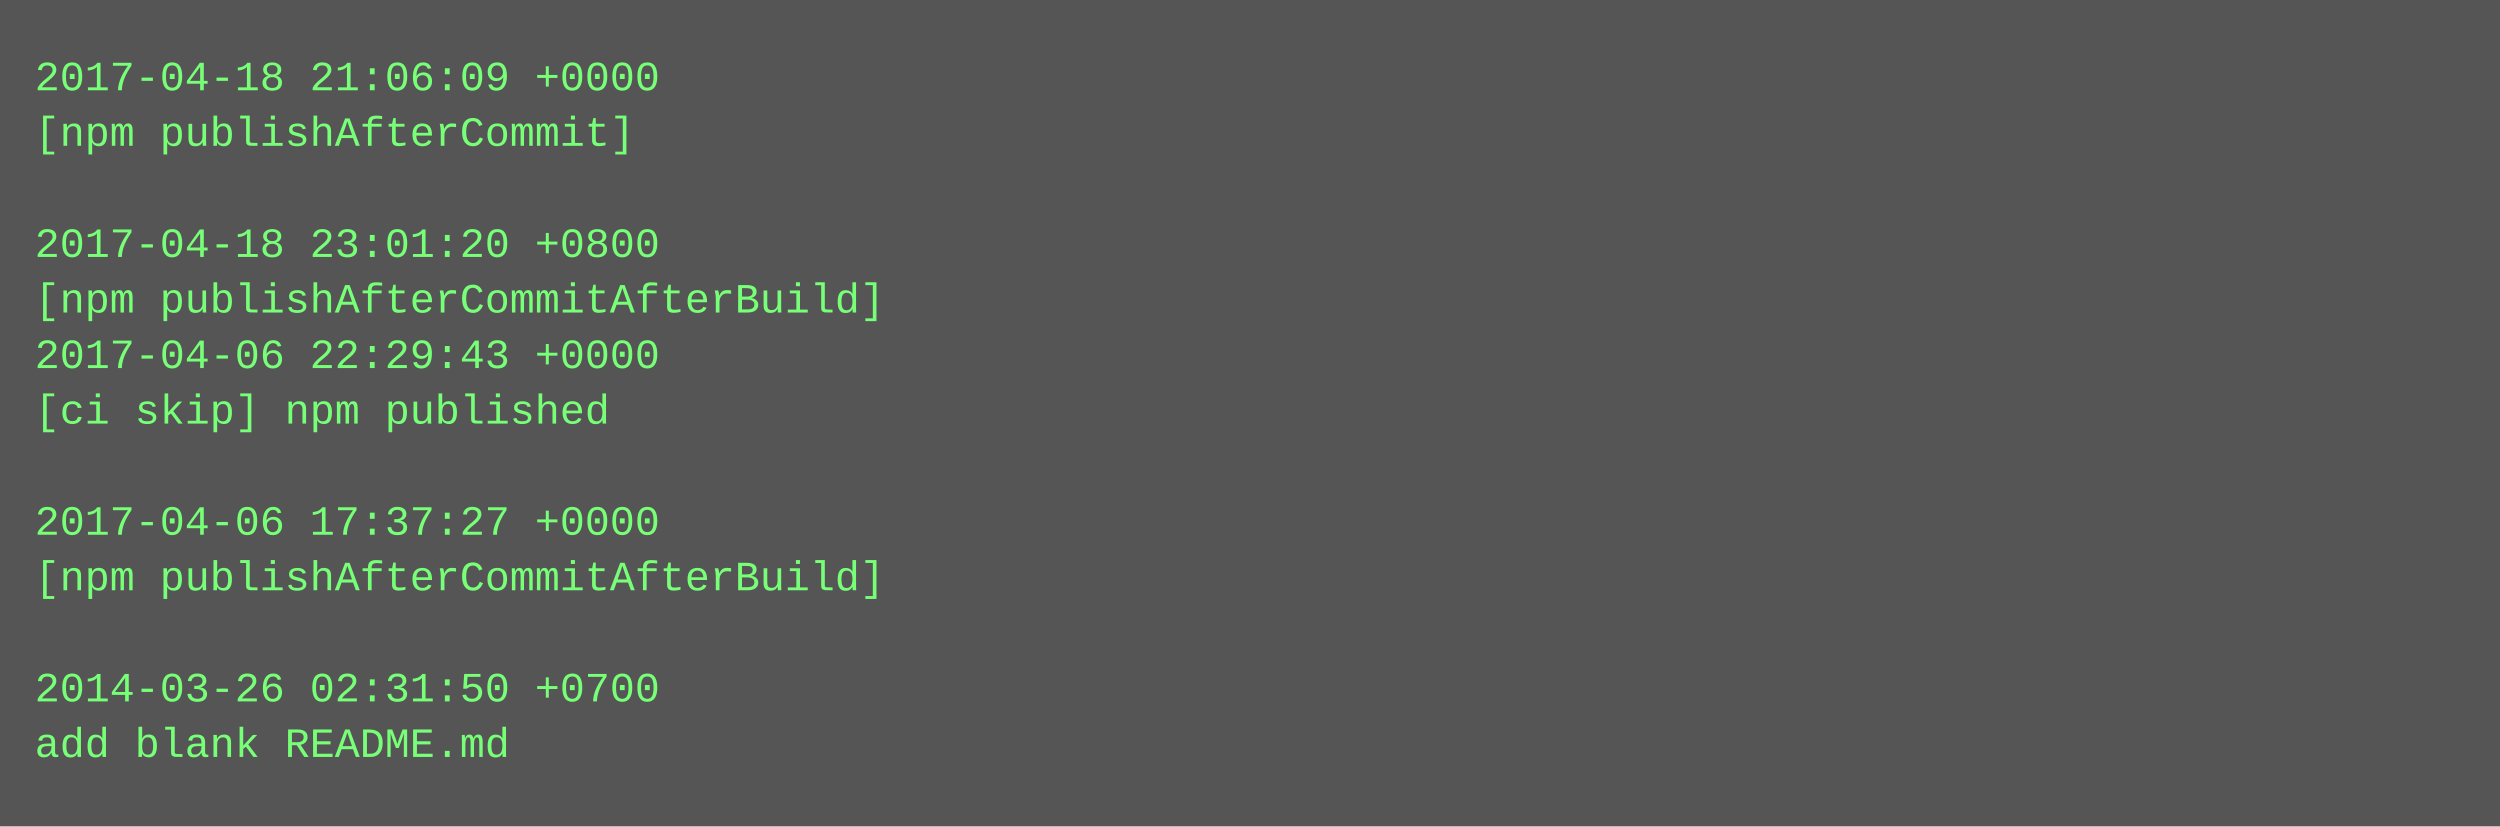
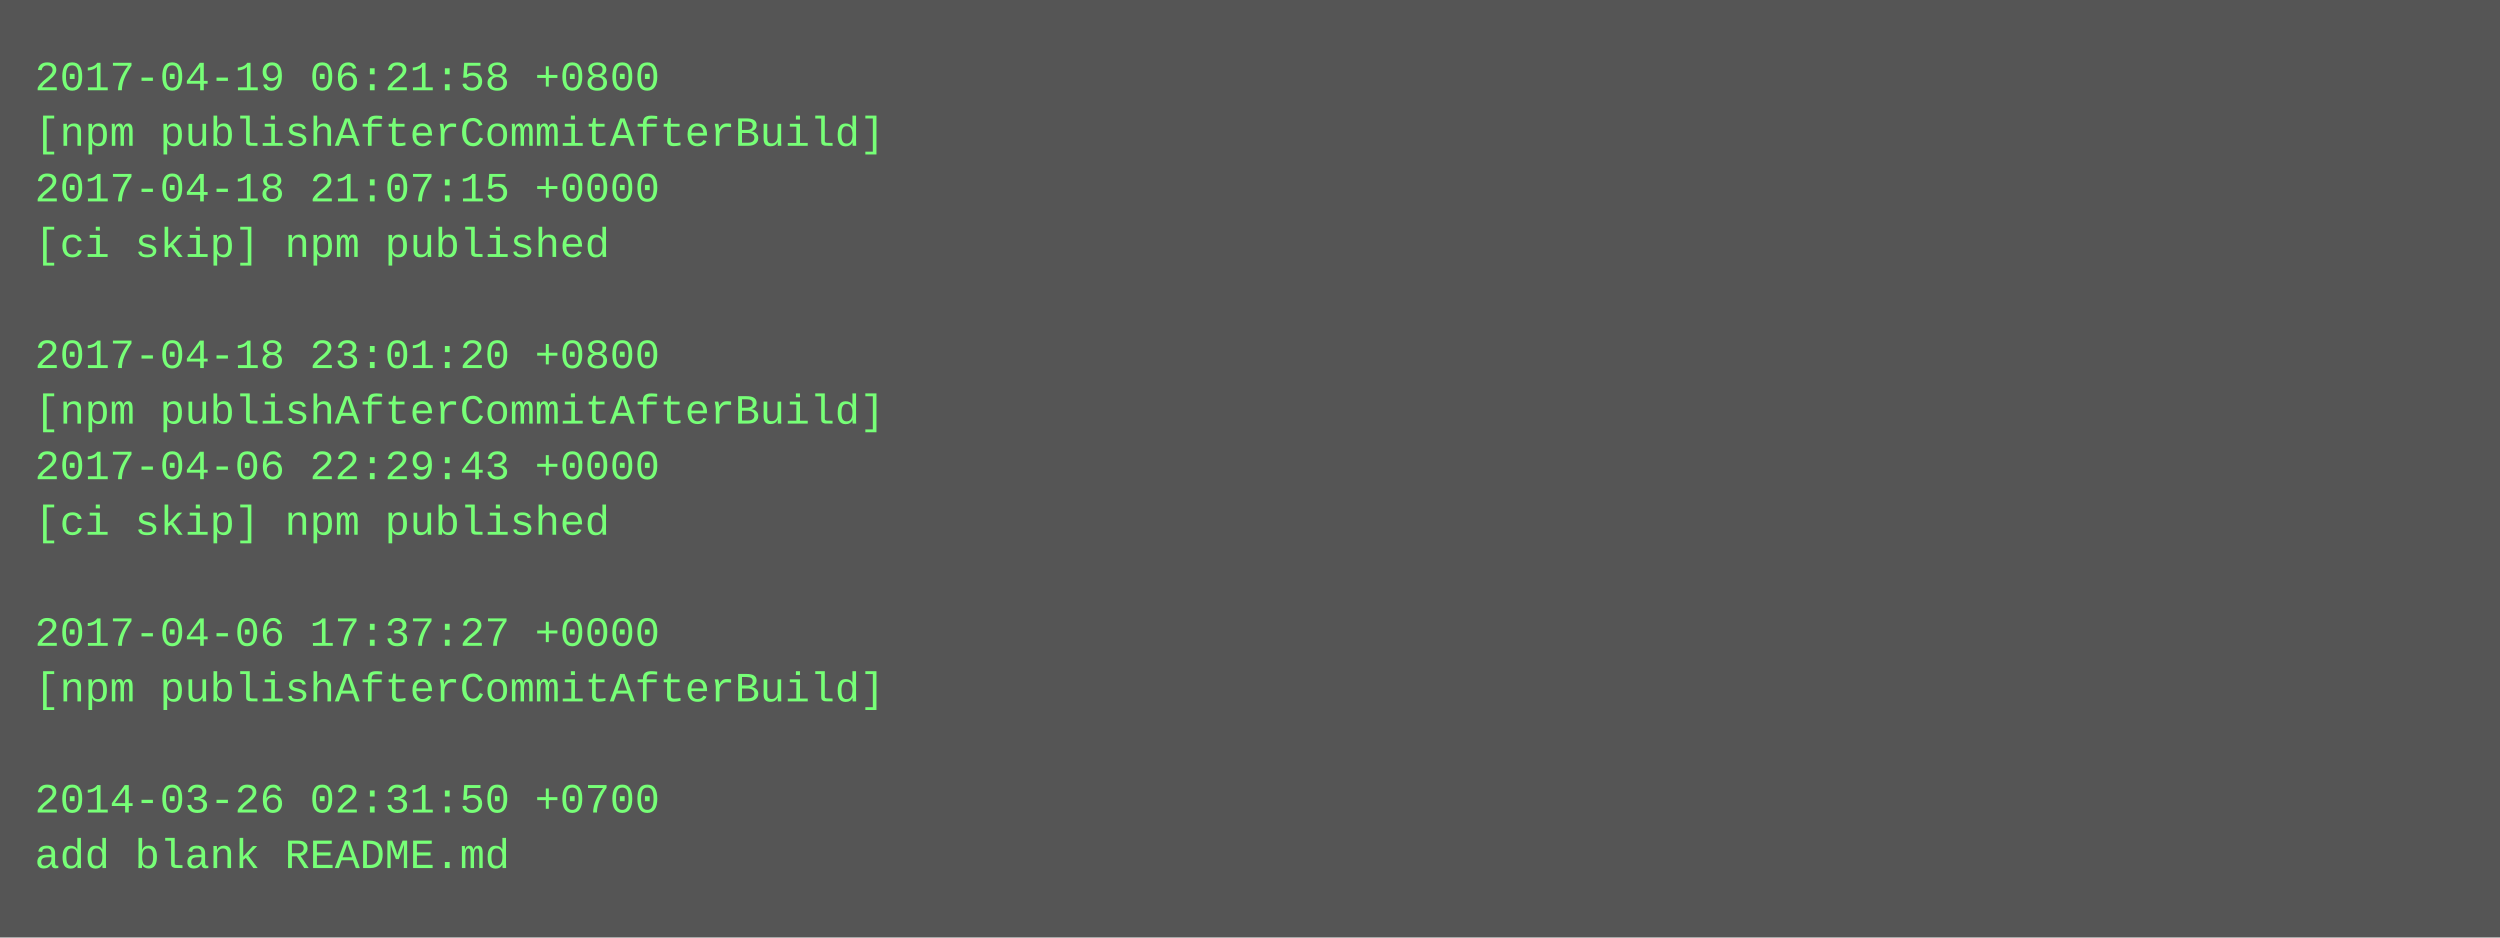
- <svg xmlns="http://www.w3.org/2000/svg" height="238" width="720">
-   <rect height="238" fill="#555" width="720" />
+ <svg xmlns="http://www.w3.org/2000/svg" height="270" width="720">
+   <rect height="270" fill="#555" width="720" />
  <text fill="#7f7" font-family="Courier New" font-size="12" xml:space="preserve">
-     <tspan x="10" y="26">2017-04-18 21:06:09 +0000</tspan>
-     <tspan x="10" y="42">[npm publishAfterCommit]</tspan>
-     <tspan x="10" y="58" />
-     <tspan x="10" y="74">2017-04-18 23:01:20 +0800</tspan>
-     <tspan x="10" y="90">[npm publishAfterCommitAfterBuild]</tspan>
-     <tspan x="10" y="106">2017-04-06 22:29:43 +0000</tspan>
-     <tspan x="10" y="122">[ci skip] npm published</tspan>
-     <tspan x="10" y="138" />
-     <tspan x="10" y="154">2017-04-06 17:37:27 +0000</tspan>
-     <tspan x="10" y="170">[npm publishAfterCommitAfterBuild]</tspan>
-     <tspan x="10" y="186" />
-     <tspan x="10" y="202">2014-03-26 02:31:50 +0700</tspan>
-     <tspan x="10" y="218">add blank README.md</tspan>
+     <tspan x="10" y="26">2017-04-19 06:21:58 +0800</tspan>
+     <tspan x="10" y="42">[npm publishAfterCommitAfterBuild]</tspan>
+     <tspan x="10" y="58">2017-04-18 21:07:15 +0000</tspan>
+     <tspan x="10" y="74">[ci skip] npm published</tspan>
+     <tspan x="10" y="90" />
+     <tspan x="10" y="106">2017-04-18 23:01:20 +0800</tspan>
+     <tspan x="10" y="122">[npm publishAfterCommitAfterBuild]</tspan>
+     <tspan x="10" y="138">2017-04-06 22:29:43 +0000</tspan>
+     <tspan x="10" y="154">[ci skip] npm published</tspan>
+     <tspan x="10" y="170" />
+     <tspan x="10" y="186">2017-04-06 17:37:27 +0000</tspan>
+     <tspan x="10" y="202">[npm publishAfterCommitAfterBuild]</tspan>
+     <tspan x="10" y="218" />
+     <tspan x="10" y="234">2014-03-26 02:31:50 +0700</tspan>
+     <tspan x="10" y="250">add blank README.md</tspan>
  </text>
</svg>
